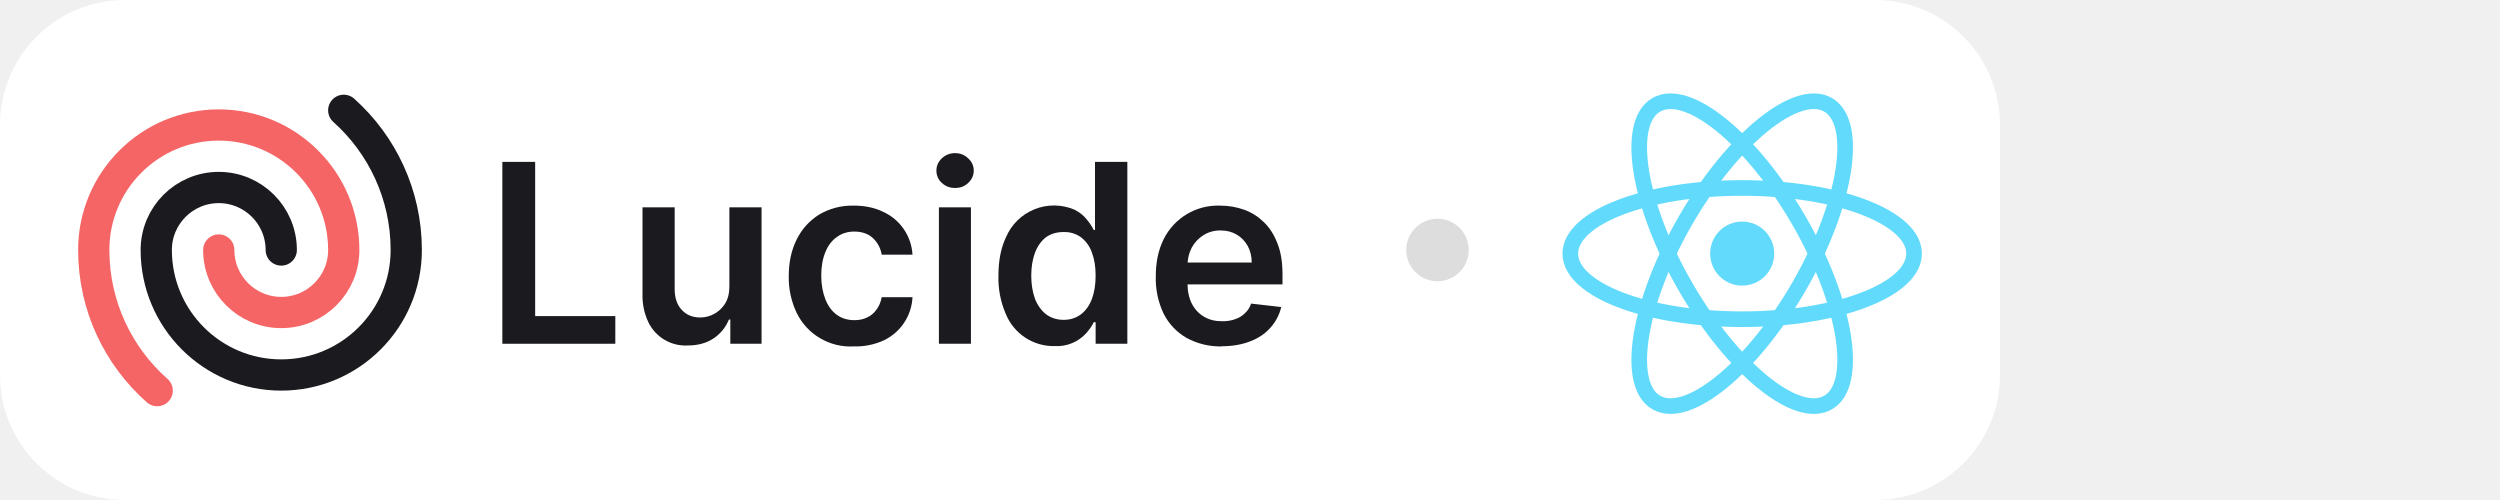
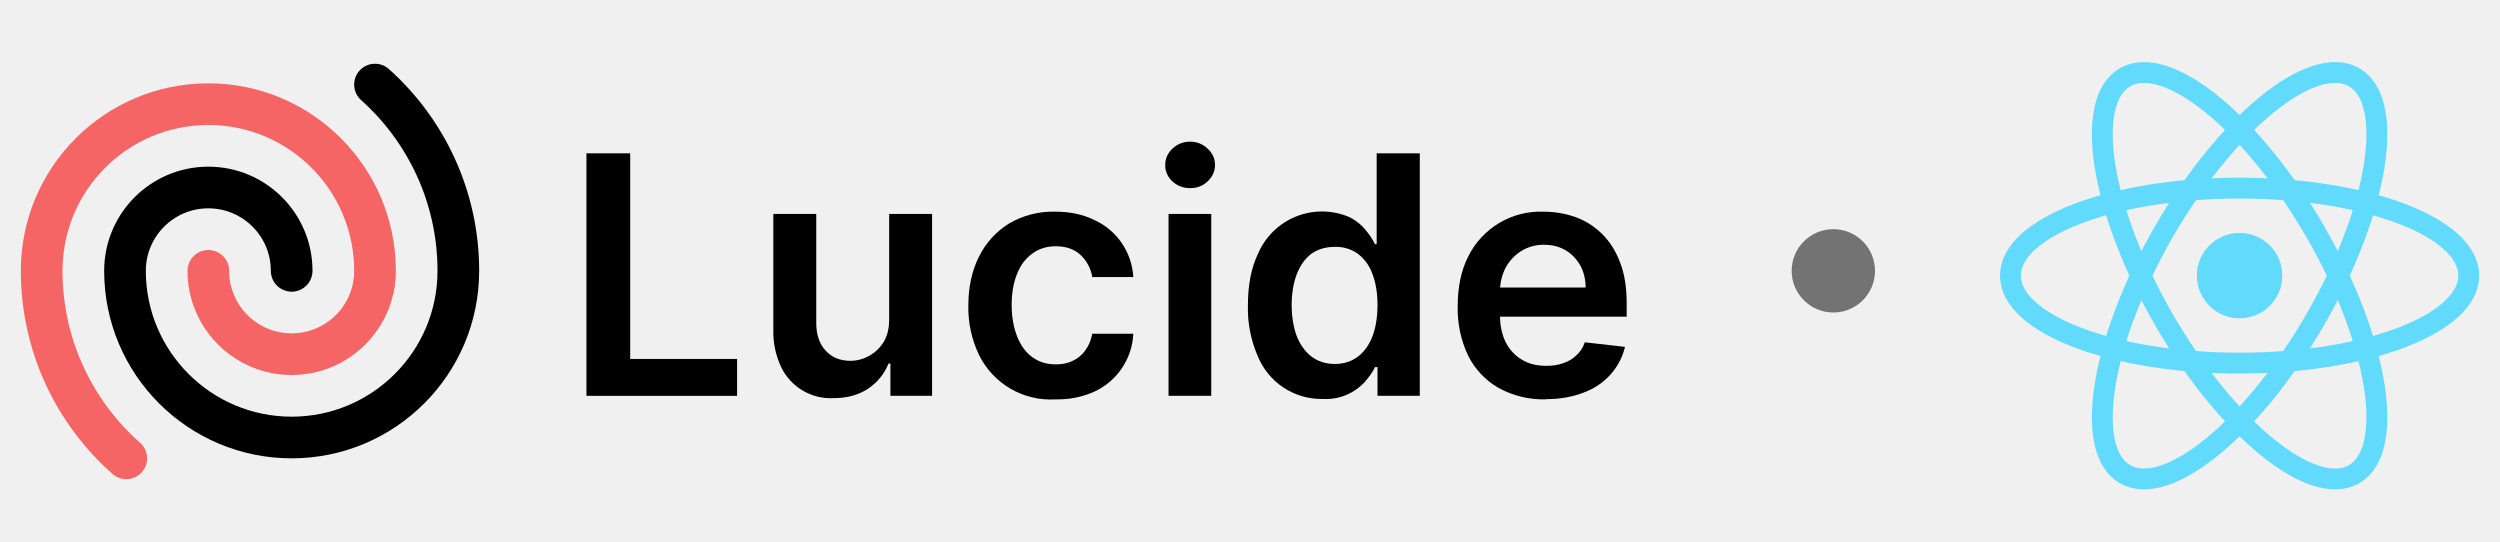
- <svg xmlns="http://www.w3.org/2000/svg" viewBox="0 0 160 32" fill="none">
-   <rect width="128" height="32" rx="8" fill="#fff" />
-   <svg fill="none" viewBox="0 0 119 22" height="22" width="119" x="4" y="5">
-     <path fill="#61DAFB" d="M107.5 13.28a2.05 2.05 0 1 0 0-4.1 2.05 2.05 0 0 0 0 4.1Z" />
-     <path stroke="#61DAFB" d="M107.5 15.43c6.08 0 11-1.88 11-4.2 0-2.32-4.92-4.2-11-4.2s-11 1.88-11 4.2c0 2.32 4.92 4.2 11 4.2Z" />
-     <path stroke="#61DAFB" d="M103.86 13.33c3.04 5.26 7.13 8.59 9.14 7.43 2-1.16 1.17-6.37-1.86-11.63C108.1 3.87 104 .55 102 1.71c-2 1.16-1.17 6.36 1.86 11.62Z" />
-     <path stroke="#61DAFB" d="M103.86 9.13C100.83 14.4 100 19.6 102 20.76c2 1.16 6.1-2.17 9.14-7.43C114.17 8.07 115 2.87 113 1.71c-2-1.16-6.1 2.16-9.14 7.42Z" />
-     <path fill="#1B1B1F" d="M74.2 17.17a4.5 4.5 0 0 1-2.27-.55 3.7 3.7 0 0 1-1.46-1.55 5.21 5.21 0 0 1-.5-2.38c0-.9.16-1.69.5-2.37a3.87 3.87 0 0 1 3.62-2.16c.54 0 1.05.09 1.53.26s.9.44 1.27.8c.37.36.66.81.87 1.37.22.55.32 1.21.32 1.98v.63h-7.15V11.8h5.18c0-.4-.09-.74-.25-1.05-.17-.3-.4-.55-.7-.73-.3-.18-.64-.27-1.04-.27a2 2 0 0 0-1.1.3c-.32.2-.57.47-.75.8-.17.33-.26.69-.27 1.08v1.2c0 .52.1.95.28 1.31.19.36.45.64.78.83.33.2.72.29 1.17.29.3 0 .57-.04.81-.13.25-.08.46-.21.63-.38.18-.16.32-.37.4-.62l1.93.22a3 3 0 0 1-.7 1.33c-.33.37-.76.67-1.3.87-.52.2-1.12.31-1.8.31Z" />
-     <path fill="#1B1B1F" d="M63.5 17.15a3.3 3.3 0 0 1-3.13-2.06 5.73 5.73 0 0 1-.47-2.44c0-.97.16-1.79.48-2.46a3.34 3.34 0 0 1 4.39-1.77c.33.17.59.38.78.62.2.24.34.46.45.68h.08V5.36h2.07V17h-2.03v-1.38H66c-.1.22-.26.44-.46.68a2.53 2.53 0 0 1-2.04.85Zm.57-1.68c.44 0 .8-.12 1.12-.36.3-.23.54-.57.7-1 .15-.41.23-.9.23-1.47s-.08-1.06-.24-1.48a2.1 2.1 0 0 0-.69-.97 1.8 1.8 0 0 0-1.12-.34c-.46 0-.84.12-1.15.35-.3.24-.53.57-.69 1-.15.41-.23.9-.23 1.44 0 .54.08 1.03.23 1.46.16.42.4.76.7 1 .31.24.7.37 1.14.37Z" />
-     <path fill="#1B1B1F" d="M56.09 17V8.27h2.05V17H56.1Zm1.03-9.97c-.32 0-.6-.1-.84-.32a1.04 1.04 0 0 1-.35-.79c0-.31.12-.57.35-.79.24-.22.52-.33.84-.33.33 0 .61.11.84.33.24.22.36.48.36.79 0 .3-.12.57-.36.79-.23.22-.5.32-.84.32Z" />
-     <path fill="#1B1B1F" d="M50.66 17.17a3.83 3.83 0 0 1-3.68-2.16 5.24 5.24 0 0 1-.5-2.34c0-.89.17-1.67.51-2.35.34-.68.82-1.2 1.44-1.59a4.16 4.16 0 0 1 2.22-.57c.7 0 1.33.13 1.88.4a3.21 3.21 0 0 1 1.87 2.74h-1.97a1.88 1.88 0 0 0-.56-1.06c-.3-.28-.7-.42-1.2-.42-.41 0-.78.11-1.1.34-.32.22-.57.54-.74.96-.18.43-.27.93-.27 1.52 0 .6.1 1.1.27 1.53.17.42.41.75.73.98.32.23.69.34 1.12.34.3 0 .57-.05.81-.17.24-.11.45-.28.6-.5.17-.22.28-.49.34-.8h1.97a3.23 3.23 0 0 1-1.83 2.76 4.3 4.3 0 0 1-1.9.39Z" />
-     <path fill="#1B1B1F" d="M42.68 13.33V8.27h2.06V17h-2v-1.55h-.09c-.2.49-.52.89-.97 1.2-.45.3-1 .46-1.65.46a2.64 2.64 0 0 1-2.54-1.5 3.95 3.95 0 0 1-.37-1.78V8.27h2.06v5.24c0 .55.15 1 .45 1.32.3.33.7.49 1.2.49a1.89 1.89 0 0 0 1.57-.88c.19-.3.28-.67.28-1.11Z" />
-     <path fill="#1B1B1F" d="M28.15 17V5.36h2.1v9.87h5.13V17h-7.23Z" />
-     <path stroke="#1B1B1F" stroke-linecap="round" stroke-linejoin="round" stroke-width="2" d="M14 11a4 4 0 0 0-8 0 8 8 0 0 0 16 0c0-3.55-1.55-6.75-4-8.94" />
-     <path stroke="#F56565" stroke-linecap="round" stroke-linejoin="round" stroke-width="2" d="M10 11a4 4 0 0 0 8 0 8 8 0 1 0-16 0c0 3.58 1.57 6.8 4.06 9" />
-     <circle cx="88" cy="11" r="2" fill="#DDD" />
-   </svg>
+ <svg xmlns="http://www.w3.org/2000/svg" fill="none" viewBox="0 -2 120 26" class="package-lucide-logo">
+   <path fill="#61DAFB" d="M107.5 13.28a2.05 2.05 0 1 0 0-4.1 2.05 2.05 0 0 0 0 4.1Z" />
+   <path stroke="#61DAFB" d="M107.5 15.43c6.08 0 11-1.88 11-4.2 0-2.32-4.92-4.2-11-4.2s-11 1.88-11 4.2c0 2.32 4.92 4.2 11 4.2Z" />
+   <path stroke="#61DAFB" d="M103.86 13.33c3.04 5.26 7.13 8.59 9.14 7.43 2-1.16 1.17-6.37-1.86-11.63C108.1 3.87 104 .55 102 1.71c-2 1.16-1.17 6.36 1.86 11.62Z" />
+   <path stroke="#61DAFB" d="M103.86 9.13C100.83 14.4 100 19.6 102 20.76c2 1.16 6.1-2.17 9.14-7.43C114.17 8.07 115 2.87 113 1.71c-2-1.16-6.1 2.16-9.14 7.42Z" />
+   <path fill="currentColor" d="M74.2 17.17a4.5 4.5 0 0 1-2.27-.55 3.7 3.7 0 0 1-1.46-1.55 5.21 5.21 0 0 1-.5-2.38c0-.9.16-1.69.5-2.37a3.87 3.87 0 0 1 3.62-2.16c.54 0 1.05.09 1.53.26s.9.44 1.27.8c.37.36.66.81.87 1.37.22.55.32 1.21.32 1.98v.63h-7.15V11.8h5.18c0-.4-.09-.74-.25-1.05-.17-.3-.4-.55-.7-.73-.3-.18-.64-.27-1.04-.27a2 2 0 0 0-1.1.3c-.32.2-.57.47-.75.8-.17.33-.26.69-.27 1.08v1.2c0 .52.1.95.28 1.31.19.36.45.64.78.83.33.2.72.29 1.17.29.3 0 .57-.04.81-.13.25-.08.46-.21.63-.38.18-.16.32-.37.4-.62l1.93.22a3 3 0 0 1-.7 1.33c-.33.37-.76.67-1.3.87-.52.2-1.12.31-1.8.31Z" />
+   <path fill="currentColor" d="M63.5 17.15a3.3 3.3 0 0 1-3.13-2.06 5.73 5.73 0 0 1-.47-2.44c0-.97.16-1.79.48-2.46a3.34 3.34 0 0 1 4.39-1.77c.33.17.59.38.78.62.2.24.34.46.45.68h.08V5.36h2.07V17h-2.03v-1.38H66c-.1.22-.26.44-.46.68a2.53 2.53 0 0 1-2.04.85Zm.57-1.68c.44 0 .8-.12 1.12-.36.3-.23.54-.57.7-1 .15-.41.23-.9.23-1.47s-.08-1.06-.24-1.48a2.1 2.1 0 0 0-.69-.97 1.8 1.8 0 0 0-1.12-.34c-.46 0-.84.12-1.15.35-.3.24-.53.57-.69 1-.15.41-.23.9-.23 1.44 0 .54.08 1.03.23 1.46.16.42.4.76.7 1 .31.24.7.37 1.14.37Z" />
+   <path fill="currentColor" d="M56.09 17V8.27h2.05V17H56.1Zm1.03-9.97c-.32 0-.6-.1-.84-.32a1.04 1.04 0 0 1-.35-.79c0-.31.12-.57.35-.79.24-.22.52-.33.84-.33.33 0 .61.11.84.33.24.22.36.48.36.79 0 .3-.12.57-.36.79-.23.22-.5.32-.84.32Z" />
+   <path fill="currentColor" d="M50.66 17.17a3.83 3.83 0 0 1-3.68-2.16 5.24 5.24 0 0 1-.5-2.34c0-.89.17-1.67.51-2.35.34-.68.82-1.2 1.44-1.59a4.16 4.16 0 0 1 2.22-.57c.7 0 1.33.13 1.88.4a3.21 3.21 0 0 1 1.87 2.74h-1.97a1.88 1.88 0 0 0-.56-1.06c-.3-.28-.7-.42-1.2-.42-.41 0-.78.11-1.1.34-.32.22-.57.54-.74.96-.18.43-.27.93-.27 1.52 0 .6.1 1.1.27 1.53.17.42.41.75.73.98.32.23.69.34 1.12.34.3 0 .57-.05.81-.17.24-.11.45-.28.6-.5.17-.22.28-.49.34-.8h1.97a3.23 3.23 0 0 1-1.83 2.76 4.3 4.3 0 0 1-1.9.39Z" />
+   <path fill="currentColor" d="M42.68 13.33V8.27h2.06V17h-2v-1.55h-.09c-.2.49-.52.89-.97 1.2-.45.3-1 .46-1.65.46a2.64 2.64 0 0 1-2.54-1.5 3.95 3.95 0 0 1-.37-1.78V8.27h2.06v5.24c0 .55.15 1 .45 1.32.3.33.7.49 1.2.49a1.89 1.89 0 0 0 1.57-.88c.19-.3.28-.67.28-1.11Z" />
+   <path fill="currentColor" d="M28.15 17V5.36h2.1v9.87h5.13V17h-7.23Z" />
+   <path stroke="currentColor" stroke-linecap="round" stroke-linejoin="round" stroke-width="2" d="M14 11a4 4 0 0 0-8 0 8 8 0 0 0 16 0c0-3.55-1.55-6.75-4-8.94" />
+   <path stroke="#F56565" stroke-linecap="round" stroke-linejoin="round" stroke-width="2" d="M10 11a4 4 0 0 0 8 0 8 8 0 1 0-16 0c0 3.58 1.57 6.8 4.06 9" />
+   <circle cx="88" cy="11" r="2" fill="#737374" />
</svg>
